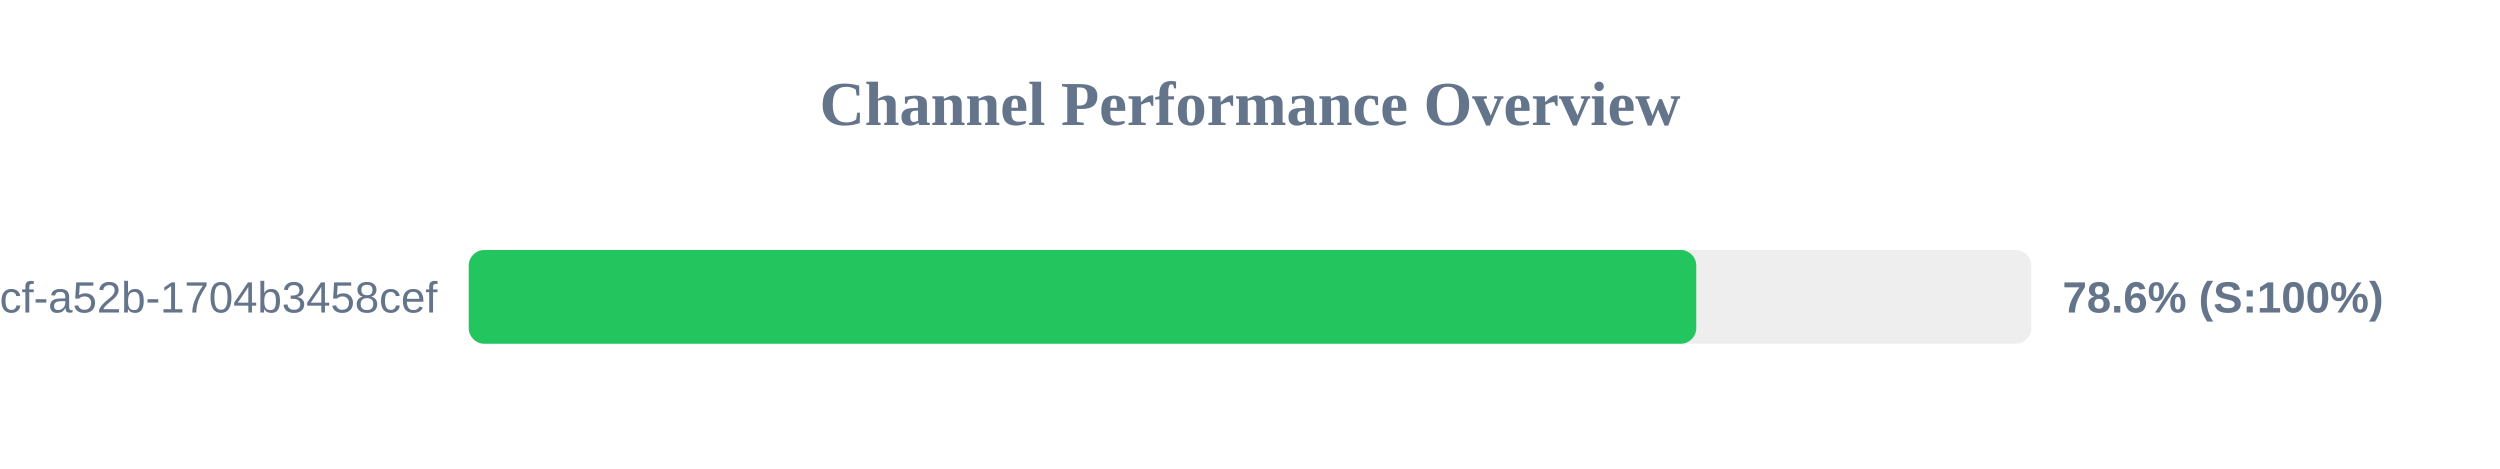
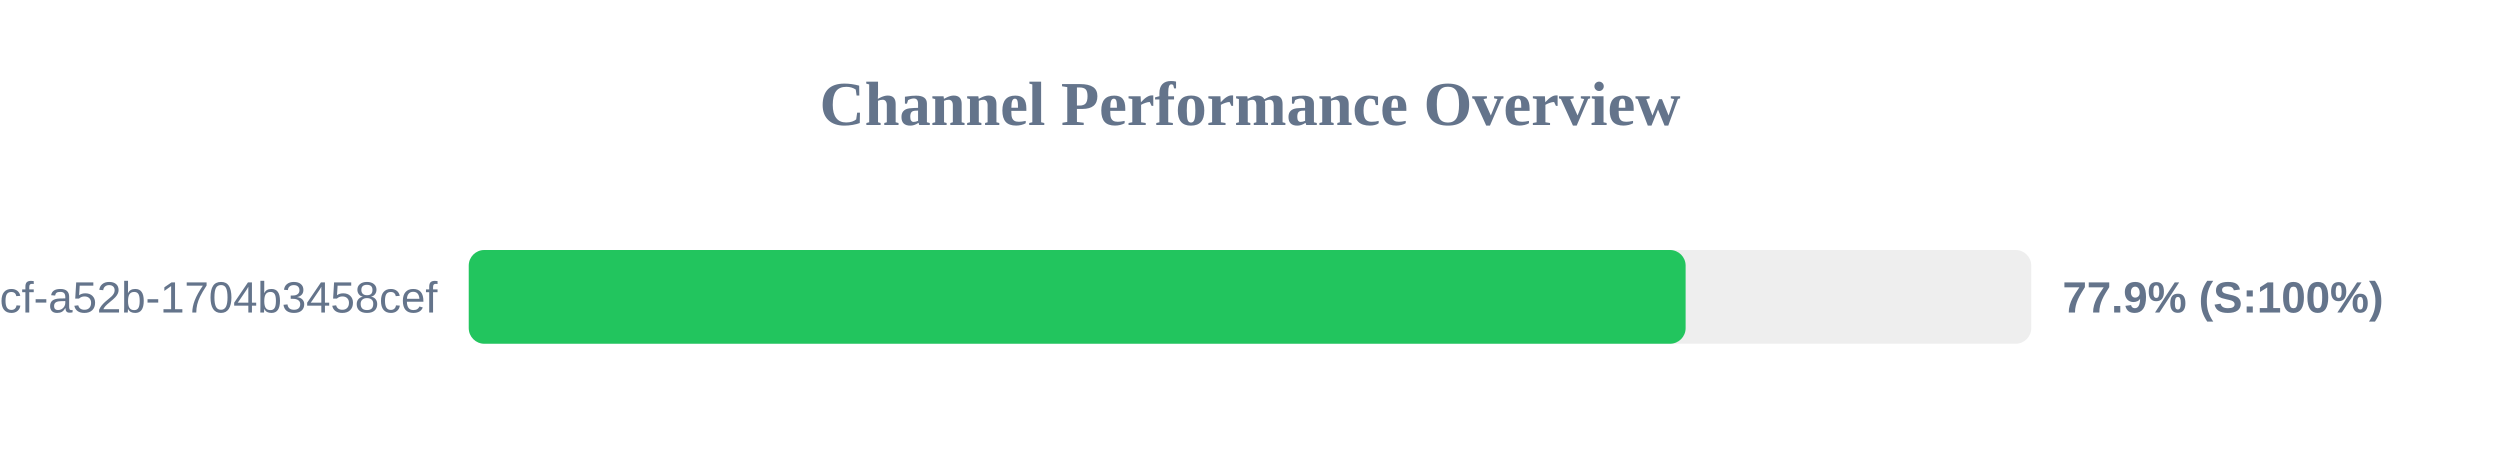
<svg xmlns="http://www.w3.org/2000/svg" width="800" height="150" version="1.1">
  <style>
        .row { font: 14px Arial; fill: #64748b; }
        .score { font: bold 14px Arial; fill: #64748b; }
    </style>
  <text x="400" y="40" text-anchor="middle" font-size="20px" font-weight="bold" fill="#64748b">Channel Performance Overview</text>
  <rect x="150" y="80" width="500" height="30" fill="#eee" rx="5" />
-   <rect x="150" y="80" width="392.8" height="30" fill="#22c55e" rx="5" />
+   <rect x="150" y="80" width="389.4" height="30" fill="#22c55e" rx="5" />
  <text x="140" y="100" text-anchor="end" class="row">?uuid=0cb527d9-6117-4bcf-a52b-1704b3458cef</text>
-   <text x="660" y="100" text-anchor="start" class="score">78.6% (S:100%)</text>
+   <text x="660" y="100" text-anchor="start" class="score">77.9% (S:100%)</text>
</svg>
